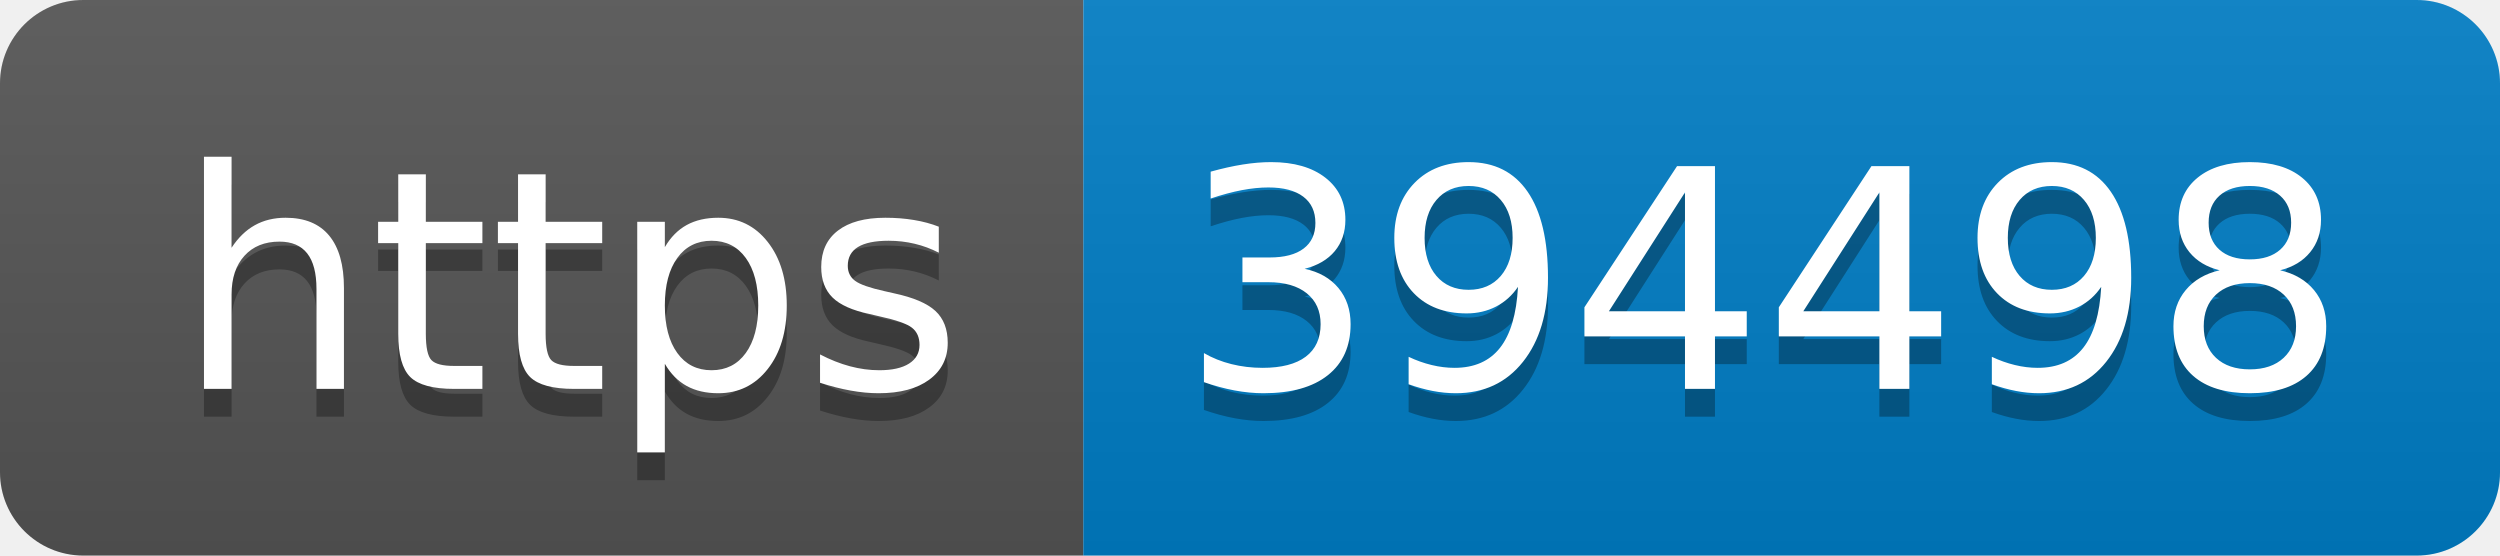
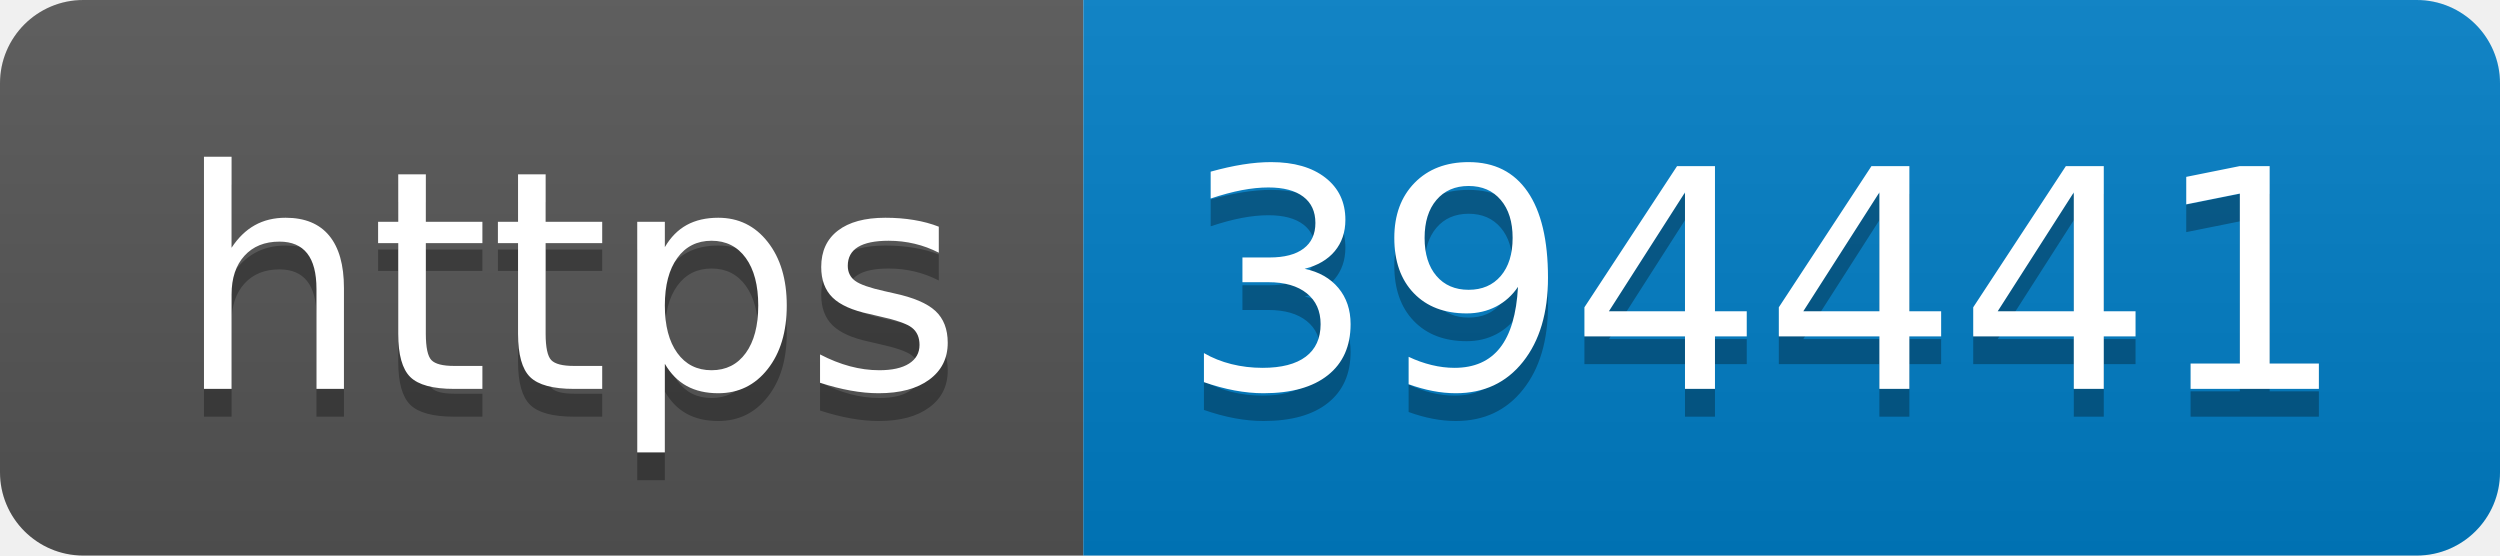
- <svg xmlns="http://www.w3.org/2000/svg" width="90" height="20" role="img" aria-label="https: 394498">
+ <svg xmlns="http://www.w3.org/2000/svg" width="90" height="20" role="img" aria-label="https: 394441">
  <linearGradient id="s" x2="0" y2="100%">
    <stop offset="0" stop-color="#bbb" stop-opacity=".1" />
    <stop offset="1" stop-opacity=".1" />
  </linearGradient>
  <clipPath id="r">
    <rect width="90" height="20" rx="3" fill="#fff" />
  </clipPath>
  <g clip-path="url(#r)">
    <rect width="39" height="20" fill="#555" />
    <rect x="39" width="51" height="20" fill="#007ec6" />
    <rect width="90" height="20" fill="url(#s)" />
  </g>
  <g fill="#fff" text-anchor="middle" font-family="Verdana,Geneva,DejaVu Sans,sans-serif" text-rendering="geometricPrecision" font-size="110">
    <text aria-hidden="true" x="205" y="150" fill="#010101" fill-opacity=".3" transform="scale(.1)" textLength="290">https</text>
    <text x="205" y="140" transform="scale(.1)" fill="#fff" textLength="290">https</text>
-     <text aria-hidden="true" x="635" y="150" fill="#010101" fill-opacity=".3" transform="scale(.1)" textLength="410">394498</text>
-     <text x="635" y="140" transform="scale(.1)" fill="#fff" textLength="410">394498</text>
+     <text aria-hidden="true" x="635" y="150" fill="#010101" fill-opacity=".3" transform="scale(.1)" textLength="410">394441</text>
+     <text x="635" y="140" transform="scale(.1)" fill="#fff" textLength="410">394441</text>
  </g>
</svg>
